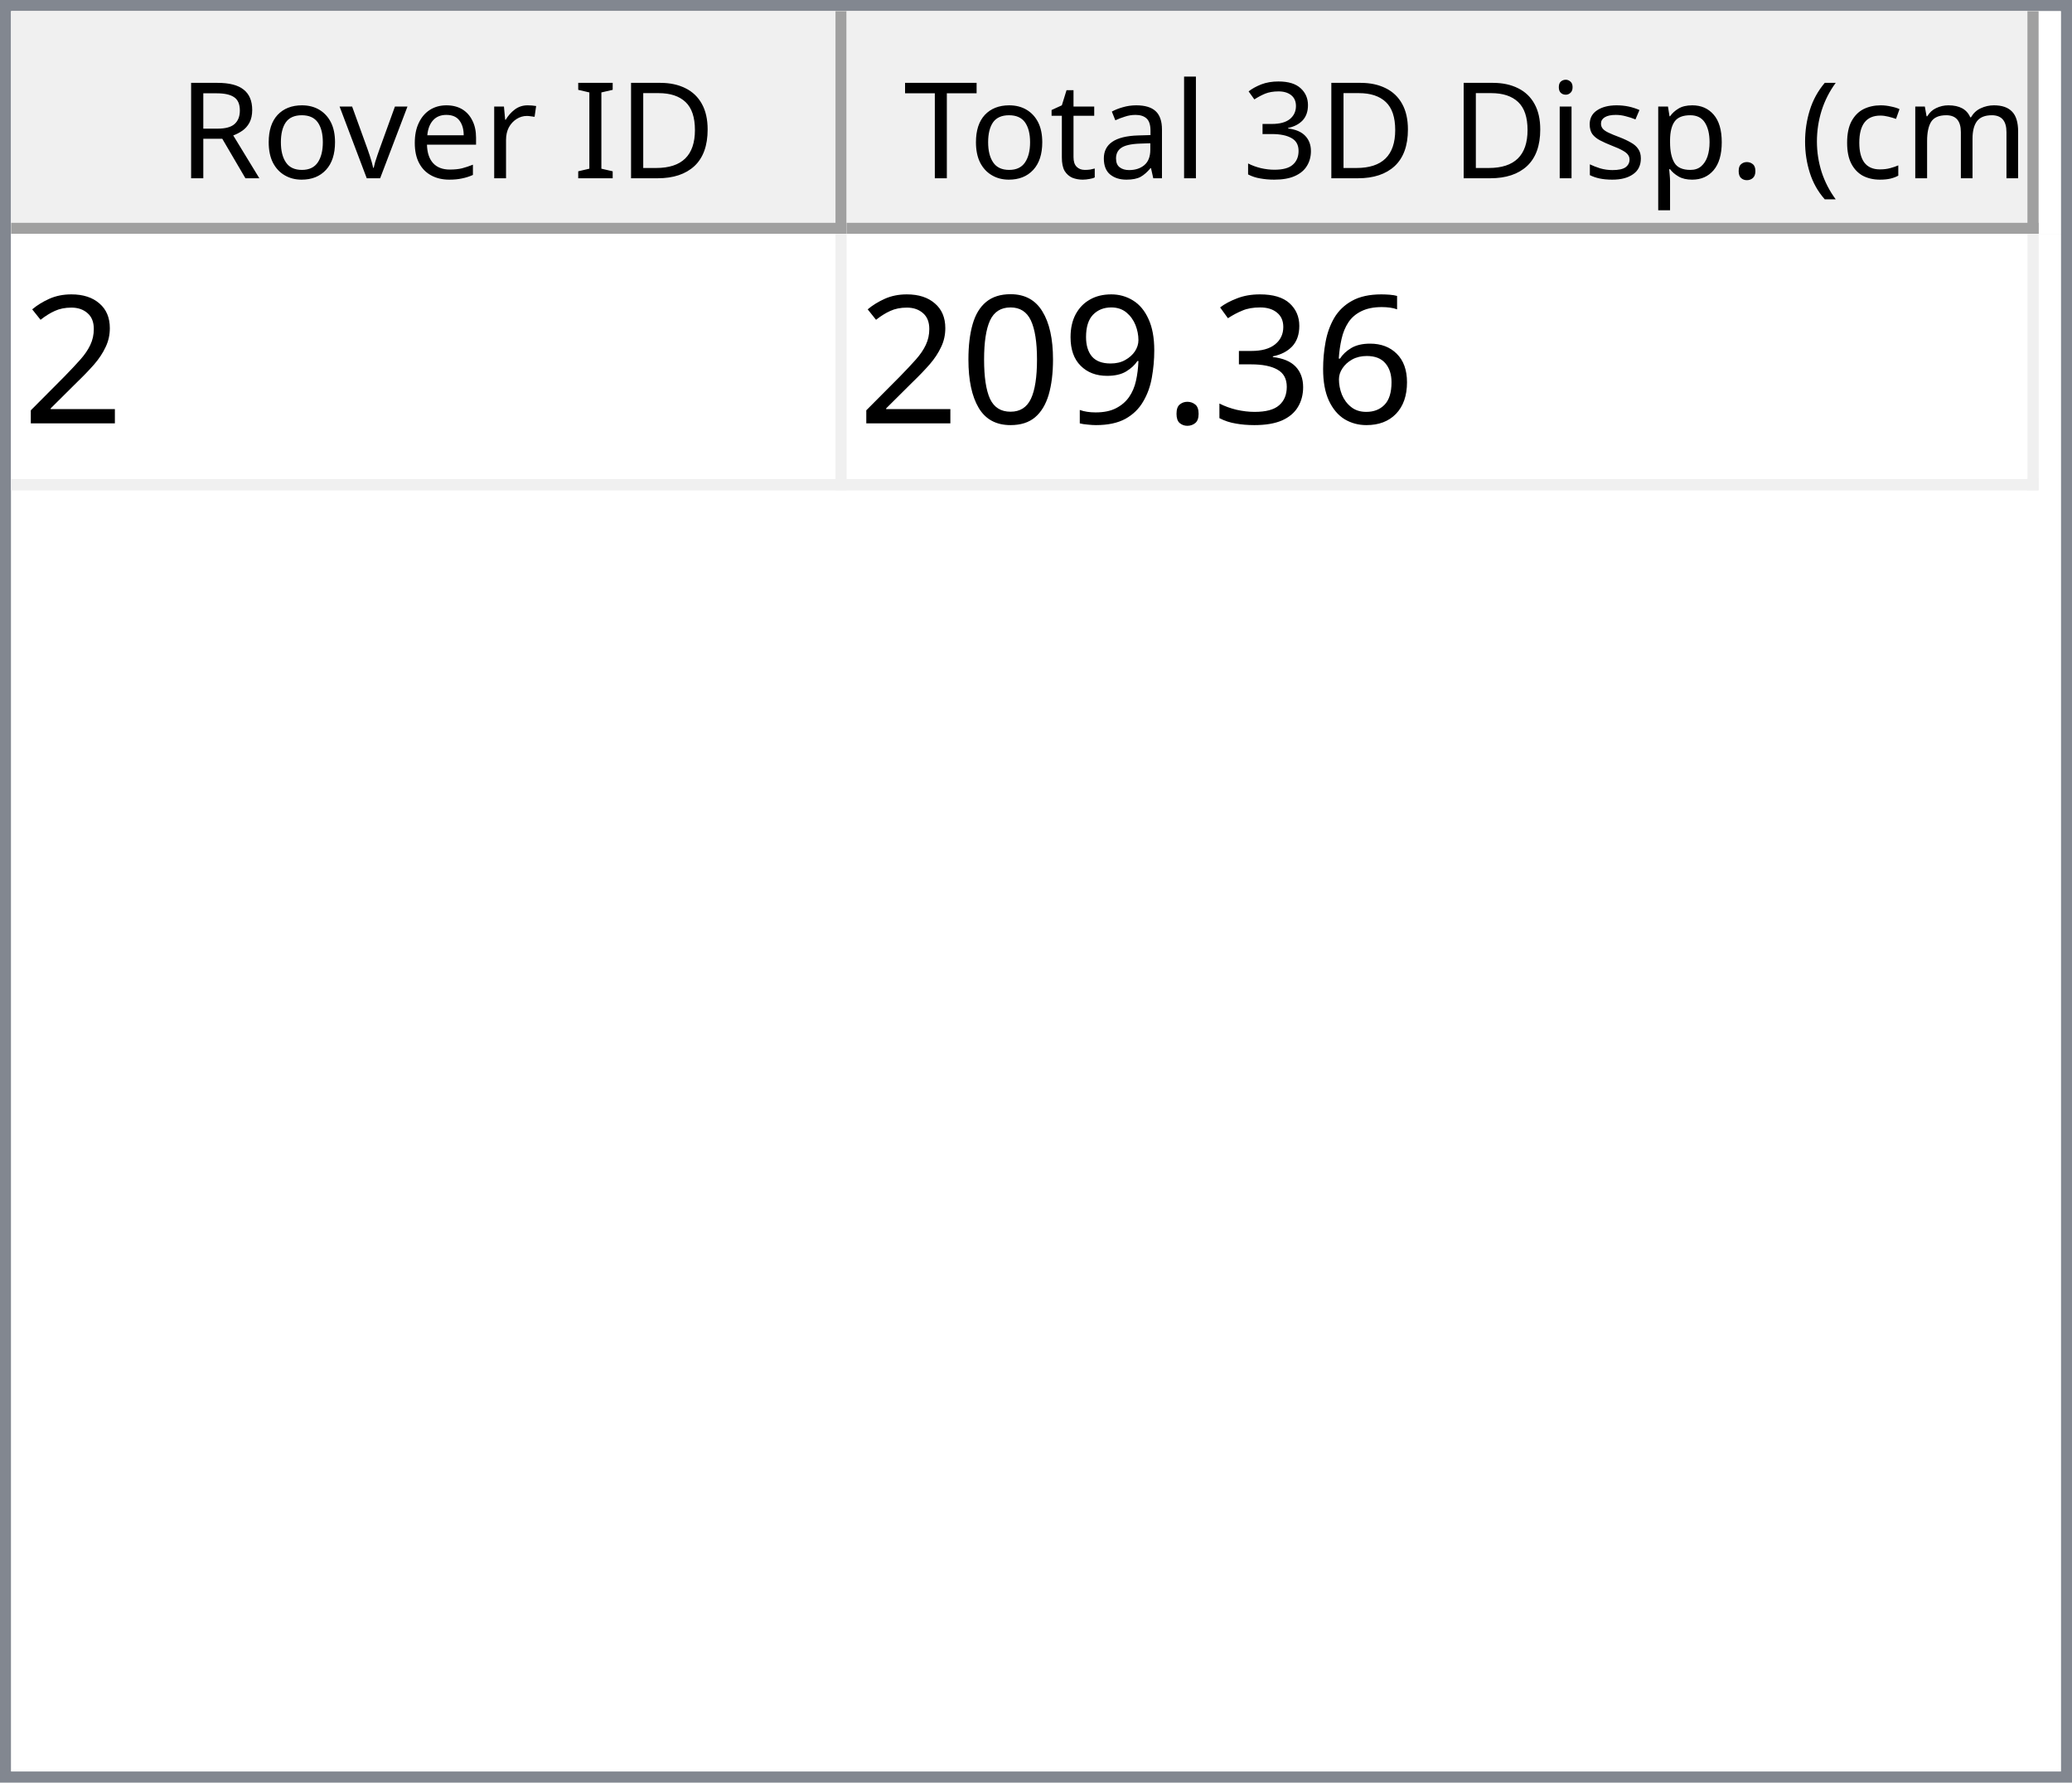
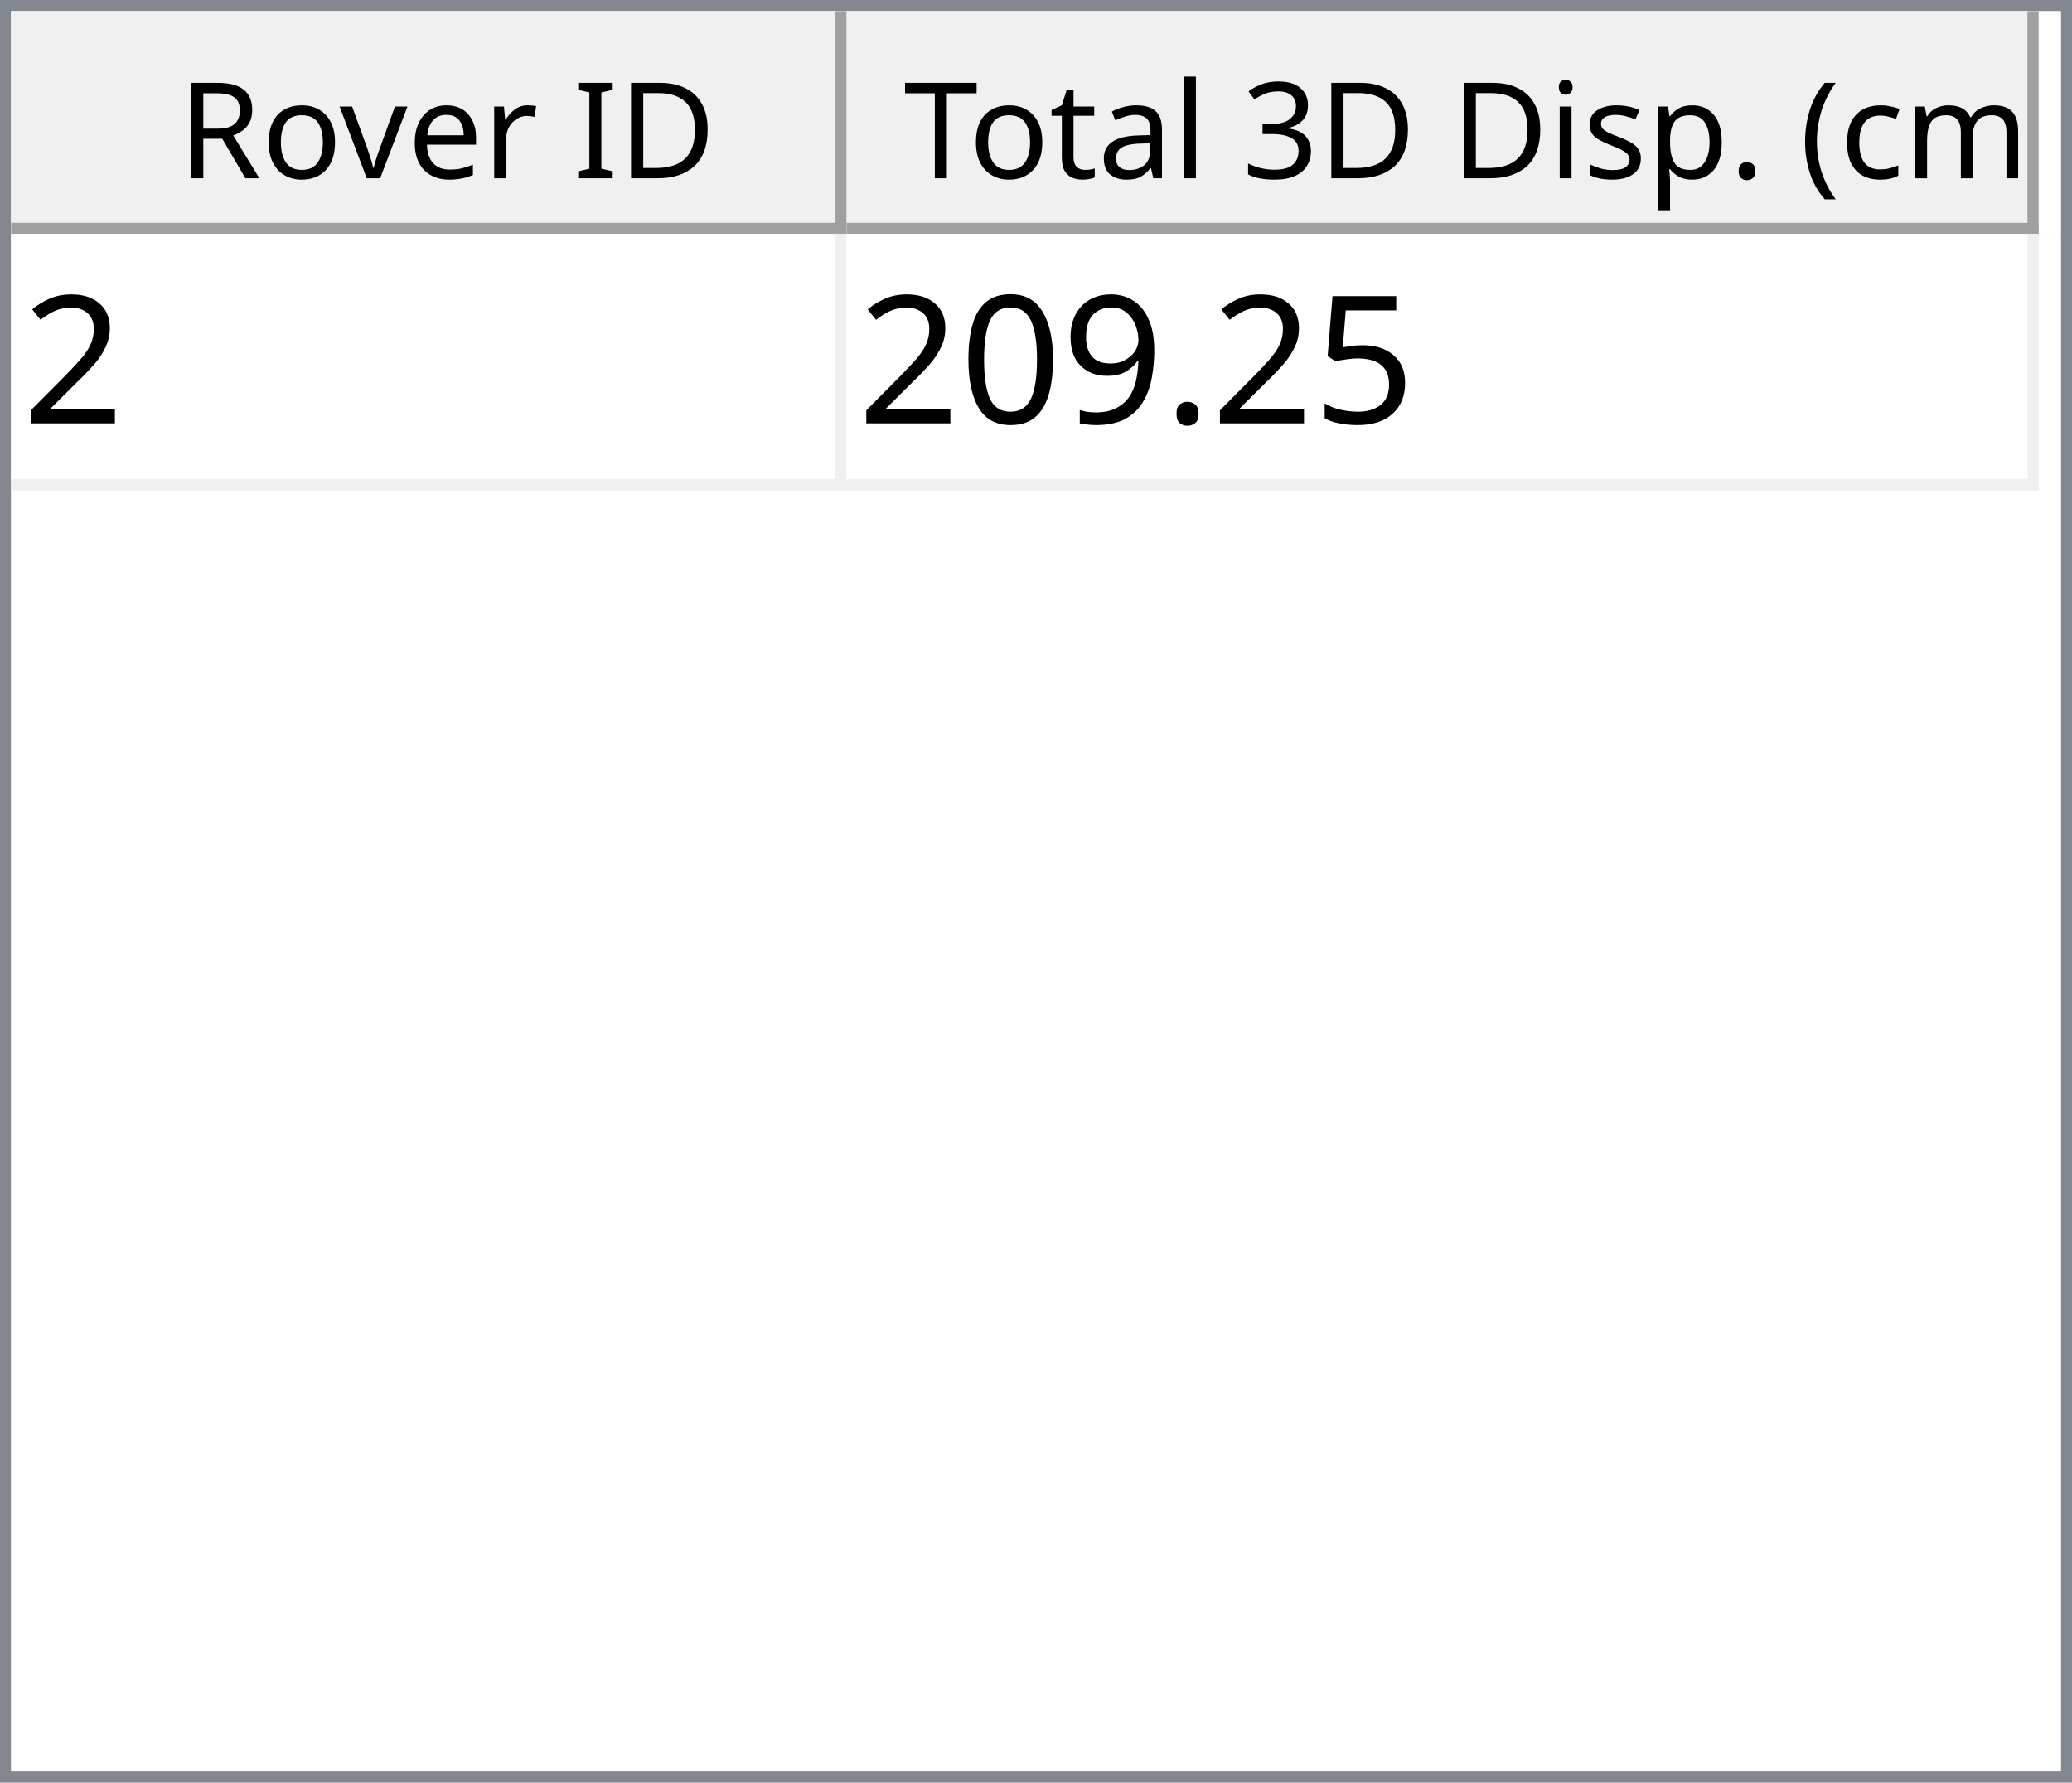
<svg xmlns="http://www.w3.org/2000/svg" style="fill-opacity:1; color-rendering:auto; color-interpolation:auto; text-rendering:auto; stroke:black; stroke-linecap:square; stroke-miterlimit:10; shape-rendering:auto; stroke-opacity:1; fill:black; stroke-dasharray:none; font-weight:normal; stroke-width:1; font-family:'Dialog'; font-style:normal; stroke-linejoin:miter; font-size:12px; stroke-dashoffset:0; image-rendering:auto;" width="186" height="160">
  <defs id="genericDefs" />
  <g>
    <defs id="defs1">
      <clipPath clipPathUnits="userSpaceOnUse" id="clipPath1">
        <path d="M0 0 L186 0 L186 160 L0 160 L0 0 Z" />
      </clipPath>
      <clipPath clipPathUnits="userSpaceOnUse" id="clipPath2">
        <path d="M0 0 L0 160 L186 160 L186 0 Z" />
      </clipPath>
      <clipPath clipPathUnits="userSpaceOnUse" id="clipPath3">
        <path d="M0 0 L0 20 L184 20 L184 0 Z" />
      </clipPath>
      <clipPath clipPathUnits="userSpaceOnUse" id="clipPath4">
        <path d="M0 0 L0 20 L75 20 L75 0 Z" />
      </clipPath>
      <clipPath clipPathUnits="userSpaceOnUse" id="clipPath5">
        <path d="M1 1 L1 19 L74 19 L74 1 Z" />
      </clipPath>
      <clipPath clipPathUnits="userSpaceOnUse" id="clipPath6">
        <path d="M0 0 L0 18 L73 18 L73 0 Z" />
      </clipPath>
      <clipPath clipPathUnits="userSpaceOnUse" id="clipPath7">
        <path d="M-0.5 -0.5 L-0.5 19.5 L74.5 19.5 L74.5 -0.5 Z" />
      </clipPath>
      <clipPath clipPathUnits="userSpaceOnUse" id="clipPath8">
        <path d="M0 0 L0 20 L107 20 L107 0 Z" />
      </clipPath>
      <clipPath clipPathUnits="userSpaceOnUse" id="clipPath9">
        <path d="M1 1 L1 19 L106 19 L106 1 Z" />
      </clipPath>
      <clipPath clipPathUnits="userSpaceOnUse" id="clipPath10">
        <path d="M0 0 L0 18 L105 18 L105 0 Z" />
      </clipPath>
      <clipPath clipPathUnits="userSpaceOnUse" id="clipPath11">
        <path d="M-0.5 -0.5 L-0.5 19.5 L106.5 19.5 L106.5 -0.5 Z" />
      </clipPath>
      <clipPath clipPathUnits="userSpaceOnUse" id="clipPath12">
        <path d="M0 0 L0 138 L184 138 L184 0 Z" />
      </clipPath>
      <clipPath clipPathUnits="userSpaceOnUse" id="clipPath13">
        <path d="M0 0 L0 23 L182 23 L182 0 Z" />
      </clipPath>
      <clipPath clipPathUnits="userSpaceOnUse" id="clipPath14">
        <path d="M-0.5 -0.5 L-0.5 22.5 L181.5 22.5 L181.5 -0.5 Z" />
      </clipPath>
      <clipPath clipPathUnits="userSpaceOnUse" id="clipPath15">
        <path d="M0 0 L0 22 L74 22 L74 0 Z" />
      </clipPath>
      <clipPath clipPathUnits="userSpaceOnUse" id="clipPath16">
        <path d="M0 0 L0 22 L106 22 L106 0 Z" />
      </clipPath>
      <font horiz-adv-x="64.551" id="font1">
        <font-face ascent="107.91" descent="25.098" units-per-em="100" style="font-style:normal; font-family:Segoe UI; font-weight:normal;" />
        <missing-glyph horiz-adv-x="64.551" d="M8.109 0 L8.109 68.266 L56.453 68.266 L56.453 0 L8.109 0 ZM15.328 7.234 L49.219 7.234 L49.219 61.031 L15.328 61.031 L15.328 7.234 Z" />
        <glyph unicode="D" horiz-adv-x="70.117" d="M9.188 0 L9.188 70.016 L28.516 70.016 Q65.531 70.016 65.531 35.891 Q65.531 19.672 55.25 9.836 Q44.969 0 27.734 0 L9.188 0 ZM17.391 62.594 L17.391 7.422 L27.828 7.422 Q41.609 7.422 49.273 14.797 Q56.938 22.172 56.938 35.688 Q56.938 62.594 28.328 62.594 L17.391 62.594 Z" />
        <glyph unicode="I" horiz-adv-x="26.611" d="M17.391 0 L9.188 0 L9.188 70.016 L17.391 70.016 L17.391 0 Z" />
        <glyph unicode=" " horiz-adv-x="27.393" d="" />
        <glyph unicode="r" horiz-adv-x="34.766" d="M34.188 41.891 Q32.078 43.5 28.125 43.5 Q23 43.5 19.555 38.672 Q16.109 33.844 16.109 25.484 L16.109 0 L8.109 0 L8.109 50 L16.109 50 L16.109 39.703 L16.312 39.703 Q18.016 44.969 21.531 47.922 Q25.047 50.875 29.391 50.875 Q32.516 50.875 34.188 50.203 L34.188 41.891 Z" />
        <glyph unicode="e" horiz-adv-x="52.295" d="M48.297 23 L12.984 23 Q13.188 14.656 17.484 10.109 Q21.781 5.562 29.297 5.562 Q37.75 5.562 44.828 11.141 L44.828 3.609 Q38.234 -1.172 27.391 -1.172 Q16.797 -1.172 10.742 5.641 Q4.688 12.453 4.688 24.812 Q4.688 36.469 11.305 43.82 Q17.922 51.172 27.734 51.172 Q37.547 51.172 42.922 44.828 Q48.297 38.484 48.297 27.203 L48.297 23 ZM40.094 29.781 Q40.047 36.719 36.75 40.578 Q33.453 44.438 27.594 44.438 Q21.922 44.438 17.969 40.383 Q14.016 36.328 13.094 29.781 L40.094 29.781 Z" />
        <glyph unicode="v" horiz-adv-x="47.9" d="M47.406 50 L27.484 0 L19.625 0 L0.688 50 L9.469 50 L22.172 13.672 Q23.578 9.672 23.922 6.688 L24.125 6.688 Q24.609 10.453 25.688 13.484 L38.969 50 L47.406 50 Z" />
        <glyph unicode="o" horiz-adv-x="58.594" d="M29 -1.172 Q17.922 -1.172 11.305 5.836 Q4.688 12.844 4.688 24.422 Q4.688 37.016 11.57 44.094 Q18.453 51.172 30.172 51.172 Q41.359 51.172 47.633 44.289 Q53.906 37.406 53.906 25.203 Q53.906 13.234 47.141 6.031 Q40.375 -1.172 29 -1.172 ZM29.594 44.438 Q21.875 44.438 17.383 39.188 Q12.891 33.938 12.891 24.703 Q12.891 15.828 17.43 10.695 Q21.969 5.562 29.594 5.562 Q37.359 5.562 41.531 10.594 Q45.703 15.625 45.703 24.906 Q45.703 34.281 41.531 39.359 Q37.359 44.438 29.594 44.438 Z" />
        <glyph unicode="R" horiz-adv-x="59.814" d="M59.375 0 L49.609 0 L37.891 19.625 Q36.281 22.359 34.766 24.289 Q33.25 26.219 31.664 27.438 Q30.078 28.656 28.25 29.219 Q26.422 29.781 24.125 29.781 L17.391 29.781 L17.391 0 L9.188 0 L9.188 70.016 L30.078 70.016 Q34.672 70.016 38.555 68.867 Q42.438 67.719 45.289 65.375 Q48.141 63.031 49.758 59.547 Q51.375 56.062 51.375 51.375 Q51.375 47.703 50.273 44.656 Q49.172 41.609 47.148 39.211 Q45.125 36.812 42.266 35.133 Q39.406 33.453 35.844 32.516 L35.844 32.328 Q37.594 31.547 38.891 30.547 Q40.188 29.547 41.359 28.18 Q42.531 26.812 43.68 25.078 Q44.828 23.344 46.234 21.047 L59.375 0 ZM17.391 62.594 L17.391 37.203 L28.516 37.203 Q31.594 37.203 34.203 38.133 Q36.812 39.062 38.719 40.797 Q40.625 42.531 41.703 45.047 Q42.781 47.562 42.781 50.688 Q42.781 56.297 39.141 59.445 Q35.5 62.594 28.609 62.594 L17.391 62.594 Z" />
        <glyph unicode=")" horiz-adv-x="30.176" d="M8.297 -15.922 L1.172 -15.922 Q16.406 2.344 16.406 26.812 Q16.406 51.469 1.078 70.016 L8.297 70.016 Q23.531 52.156 23.531 26.703 Q23.531 1.375 8.297 -15.922 Z" />
        <glyph unicode="m" horiz-adv-x="86.133" d="M79.109 0 L71.094 0 L71.094 28.719 Q71.094 37.016 68.531 40.727 Q65.969 44.438 59.906 44.438 Q54.781 44.438 51.195 39.75 Q47.609 35.062 47.609 28.516 L47.609 0 L39.594 0 L39.594 29.688 Q39.594 44.438 28.219 44.438 Q22.953 44.438 19.531 40.016 Q16.109 35.594 16.109 28.516 L16.109 0 L8.109 0 L8.109 50 L16.109 50 L16.109 42.094 L16.312 42.094 Q21.625 51.172 31.844 51.172 Q36.969 51.172 40.773 48.312 Q44.578 45.453 46 40.828 Q51.562 51.172 62.594 51.172 Q79.109 51.172 79.109 30.812 L79.109 0 Z" />
        <glyph unicode="c" horiz-adv-x="46.191" d="M42.188 2.297 Q36.422 -1.172 28.516 -1.172 Q17.828 -1.172 11.258 5.789 Q4.688 12.75 4.688 23.828 Q4.688 36.188 11.766 43.68 Q18.844 51.172 30.672 51.172 Q37.25 51.172 42.281 48.734 L42.281 40.531 Q36.719 44.438 30.375 44.438 Q22.703 44.438 17.797 38.945 Q12.891 33.453 12.891 24.516 Q12.891 15.719 17.508 10.641 Q22.125 5.562 29.891 5.562 Q36.422 5.562 42.188 9.906 L42.188 2.297 Z" />
        <glyph unicode="(" horiz-adv-x="30.176" d="M29.109 -15.922 L21.969 -15.922 Q6.844 1.375 6.844 26.703 Q6.844 52.156 21.969 70.016 L29.203 70.016 Q13.875 51.469 13.875 26.812 Q13.875 2.344 29.109 -15.922 Z" />
        <glyph unicode="." horiz-adv-x="21.68" d="M10.891 -1.078 Q8.641 -1.078 7.055 0.539 Q5.469 2.156 5.469 4.391 Q5.469 6.641 7.055 8.273 Q8.641 9.906 10.891 9.906 Q13.188 9.906 14.797 8.273 Q16.406 6.641 16.406 4.391 Q16.406 2.156 14.797 0.539 Q13.188 -1.078 10.891 -1.078 Z" />
        <glyph unicode="p" horiz-adv-x="58.789" d="M16.312 7.234 L16.109 7.234 L16.109 -23 L8.109 -23 L8.109 50 L16.109 50 L16.109 41.219 L16.312 41.219 Q22.219 51.172 33.594 51.172 Q43.266 51.172 48.688 44.461 Q54.109 37.75 54.109 26.469 Q54.109 13.922 48 6.375 Q41.891 -1.172 31.297 -1.172 Q21.578 -1.172 16.312 7.234 ZM16.109 27.391 L16.109 20.406 Q16.109 14.203 20.141 9.883 Q24.172 5.562 30.375 5.562 Q37.641 5.562 41.773 11.133 Q45.906 16.703 45.906 26.609 Q45.906 34.969 42.047 39.703 Q38.188 44.438 31.594 44.438 Q24.609 44.438 20.359 39.578 Q16.109 34.719 16.109 27.391 Z" />
        <glyph unicode="s" horiz-adv-x="42.432" d="M5.078 1.812 L5.078 10.406 Q11.625 5.562 19.484 5.562 Q30.031 5.562 30.031 12.594 Q30.031 14.594 29.125 15.992 Q28.219 17.391 26.68 18.461 Q25.141 19.531 23.07 20.383 Q21 21.234 18.609 22.172 Q15.281 23.484 12.766 24.828 Q10.25 26.172 8.57 27.859 Q6.891 29.547 6.031 31.695 Q5.172 33.844 5.172 36.719 Q5.172 40.234 6.789 42.945 Q8.406 45.656 11.086 47.484 Q13.766 49.312 17.211 50.242 Q20.656 51.172 24.312 51.172 Q30.812 51.172 35.938 48.922 L35.938 40.828 Q30.422 44.438 23.25 44.438 Q21 44.438 19.195 43.922 Q17.391 43.406 16.094 42.477 Q14.797 41.547 14.086 40.258 Q13.375 38.969 13.375 37.406 Q13.375 35.453 14.086 34.133 Q14.797 32.812 16.164 31.789 Q17.531 30.766 19.484 29.938 Q21.438 29.109 23.922 28.125 Q27.25 26.859 29.883 25.516 Q32.516 24.172 34.375 22.484 Q36.234 20.797 37.234 18.602 Q38.234 16.406 38.234 13.375 Q38.234 9.672 36.602 6.938 Q34.969 4.203 32.234 2.398 Q29.5 0.594 25.93 -0.289 Q22.359 -1.172 18.453 -1.172 Q10.75 -1.172 5.078 1.812 Z" />
        <glyph unicode="i" horiz-adv-x="24.219" d="M12.203 62.703 Q10.062 62.703 8.547 64.164 Q7.031 65.625 7.031 67.875 Q7.031 70.125 8.547 71.609 Q10.062 73.094 12.203 73.094 Q14.406 73.094 15.945 71.609 Q17.484 70.125 17.484 67.875 Q17.484 65.719 15.945 64.211 Q14.406 62.703 12.203 62.703 ZM16.109 0 L8.109 0 L8.109 50 L16.109 50 L16.109 0 Z" />
        <glyph unicode="3" horiz-adv-x="53.906" d="M46.531 19.828 Q46.531 15.094 44.75 11.211 Q42.969 7.328 39.719 4.57 Q36.469 1.812 31.93 0.297 Q27.391 -1.219 21.922 -1.219 Q11.922 -1.219 6 2.594 L6 11.188 Q13.094 5.609 22.219 5.609 Q25.875 5.609 28.828 6.539 Q31.781 7.469 33.906 9.227 Q36.031 10.984 37.18 13.477 Q38.328 15.969 38.328 19.094 Q38.328 32.812 18.797 32.812 L12.984 32.812 L12.984 39.594 L18.5 39.594 Q35.797 39.594 35.797 52.484 Q35.797 64.406 22.609 64.406 Q15.188 64.406 8.688 59.422 L8.688 67.188 Q15.375 71.188 24.609 71.188 Q29 71.188 32.57 69.969 Q36.141 68.75 38.68 66.555 Q41.219 64.359 42.609 61.281 Q44 58.203 44 54.5 Q44 40.672 30.031 36.719 L30.031 36.531 Q33.594 36.141 36.625 34.797 Q39.656 33.453 41.852 31.305 Q44.047 29.156 45.289 26.25 Q46.531 23.344 46.531 19.828 Z" />
        <glyph unicode="l" horiz-adv-x="24.219" d="M16.109 0 L8.109 0 L8.109 74.031 L16.109 74.031 L16.109 0 Z" />
        <glyph unicode="a" horiz-adv-x="50.879" d="M43.891 0 L35.891 0 L35.891 7.812 L35.688 7.812 Q30.469 -1.172 20.312 -1.172 Q12.844 -1.172 8.617 2.781 Q4.391 6.734 4.391 13.281 Q4.391 27.297 20.906 29.594 L35.891 31.688 Q35.891 44.438 25.594 44.438 Q16.547 44.438 9.281 38.281 L9.281 46.484 Q16.656 51.172 26.266 51.172 Q43.891 51.172 43.891 32.516 L43.891 0 ZM35.891 25.297 L23.828 23.641 Q18.266 22.859 15.43 20.875 Q12.594 18.891 12.594 13.875 Q12.594 10.203 15.211 7.883 Q17.828 5.562 22.172 5.562 Q28.125 5.562 32.008 9.742 Q35.891 13.922 35.891 20.312 L35.891 25.297 Z" />
        <glyph unicode="t" horiz-adv-x="33.887" d="M31.297 0.484 Q28.469 -1.078 23.828 -1.078 Q10.688 -1.078 10.688 13.578 L10.688 43.172 L2.094 43.172 L2.094 50 L10.688 50 L10.688 62.203 L18.703 64.797 L18.703 50 L31.297 50 L31.297 43.172 L18.703 43.172 L18.703 14.984 Q18.703 9.969 20.414 7.82 Q22.125 5.672 26.078 5.672 Q29.109 5.672 31.297 7.328 L31.297 0.484 Z" />
        <glyph unicode="T" horiz-adv-x="52.393" d="M50.594 62.594 L30.375 62.594 L30.375 0 L22.172 0 L22.172 62.594 L2 62.594 L2 70.016 L50.594 70.016 L50.594 62.594 Z" />
      </font>
      <font horiz-adv-x="75.0" id="font2">
        <font-face ascent="100.537" descent="21.973" units-per-em="100" style="font-style:normal; font-family:sans-serif; font-weight:normal;" />
        <missing-glyph horiz-adv-x="75.0" d="M12.5 0 L12.5 62.5 L62.5 62.5 L62.5 0 L12.5 0 ZM14.062 1.562 L60.938 1.562 L60.938 60.938 L14.062 60.938 L14.062 1.562 Z" />
        <glyph unicode="2" horiz-adv-x="55.615" d="M50.344 8.453 L50.344 0 L3.031 0 Q2.938 3.172 4.047 6.109 Q5.859 10.938 9.836 15.625 Q13.812 20.312 21.344 26.469 Q33.016 36.031 37.117 41.625 Q41.219 47.219 41.219 52.203 Q41.219 57.422 37.477 61.008 Q33.734 64.594 27.734 64.594 Q21.391 64.594 17.578 60.789 Q13.766 56.984 13.719 50.25 L4.688 51.172 Q5.609 61.281 11.664 66.578 Q17.719 71.875 27.938 71.875 Q38.234 71.875 44.242 66.164 Q50.25 60.453 50.25 52 Q50.25 47.703 48.492 43.555 Q46.734 39.406 42.656 34.812 Q38.578 30.219 29.109 22.219 Q21.188 15.578 18.945 13.211 Q16.703 10.844 15.234 8.453 L50.344 8.453 Z" />
-         <glyph unicode="6" horiz-adv-x="55.615" d="M49.75 54.047 L41.016 53.375 Q39.844 58.547 37.703 60.891 Q34.125 64.656 28.906 64.656 Q24.703 64.656 21.531 62.312 Q17.391 59.281 14.992 53.469 Q12.594 47.656 12.5 36.922 Q15.672 41.75 20.266 44.094 Q24.859 46.438 29.891 46.438 Q38.672 46.438 44.852 39.969 Q51.031 33.5 51.031 23.25 Q51.031 16.5 48.125 10.719 Q45.219 4.938 40.141 1.859 Q35.062 -1.219 28.609 -1.219 Q17.625 -1.219 10.695 6.859 Q3.766 14.938 3.766 33.5 Q3.766 54.25 11.422 63.672 Q18.109 71.875 29.438 71.875 Q37.891 71.875 43.289 67.141 Q48.688 62.406 49.75 54.047 ZM13.875 23.188 Q13.875 18.656 15.797 14.508 Q17.719 10.359 21.188 8.18 Q24.656 6 28.469 6 Q34.031 6 38.039 10.492 Q42.047 14.984 42.047 22.703 Q42.047 30.125 38.086 34.398 Q34.125 38.672 28.125 38.672 Q22.172 38.672 18.023 34.398 Q13.875 30.125 13.875 23.188 Z" />
-         <glyph unicode="3" horiz-adv-x="55.615" d="M4.203 18.891 L12.984 20.062 Q14.5 12.594 18.141 9.297 Q21.781 6 27 6 Q33.203 6 37.477 10.297 Q41.75 14.594 41.75 20.953 Q41.75 27 37.797 30.93 Q33.844 34.859 27.734 34.859 Q25.25 34.859 21.531 33.891 L22.516 41.609 Q23.391 41.5 23.922 41.5 Q29.547 41.5 34.039 44.43 Q38.531 47.359 38.531 53.469 Q38.531 58.297 35.258 61.477 Q31.984 64.656 26.812 64.656 Q21.688 64.656 18.266 61.43 Q14.844 58.203 13.875 51.766 L5.078 53.328 Q6.688 62.156 12.398 67.016 Q18.109 71.875 26.609 71.875 Q32.469 71.875 37.398 69.359 Q42.328 66.844 44.945 62.5 Q47.562 58.156 47.562 53.266 Q47.562 48.641 45.07 44.828 Q42.578 41.016 37.703 38.766 Q44.047 37.312 47.562 32.695 Q51.078 28.078 51.078 21.141 Q51.078 11.766 44.242 5.25 Q37.406 -1.266 26.953 -1.266 Q17.531 -1.266 11.305 4.352 Q5.078 9.969 4.203 18.891 Z" />
+         <glyph unicode="5" horiz-adv-x="55.615" d="M4.156 18.75 L13.375 19.531 Q14.406 12.797 18.141 9.398 Q21.875 6 27.156 6 Q33.5 6 37.891 10.789 Q42.281 15.578 42.281 23.484 Q42.281 31 38.062 35.352 Q33.844 39.703 27 39.703 Q22.75 39.703 19.336 37.773 Q15.922 35.844 13.969 32.766 L5.719 33.844 L12.641 70.609 L48.25 70.609 L48.25 62.203 L19.672 62.203 L15.828 42.969 Q22.266 47.469 29.344 47.469 Q38.719 47.469 45.164 40.969 Q51.609 34.469 51.609 24.266 Q51.609 14.547 45.953 7.469 Q39.062 -1.219 27.156 -1.219 Q17.391 -1.219 11.211 4.25 Q5.031 9.719 4.156 18.75 Z" />
        <glyph unicode="." horiz-adv-x="27.783" d="M9.078 0 L9.078 10.016 L19.094 10.016 L19.094 0 L9.078 0 Z" />
        <glyph unicode="9" horiz-adv-x="55.615" d="M5.469 16.547 L13.922 17.328 Q14.984 11.375 18.016 8.688 Q21.047 6 25.781 6 Q29.828 6 32.883 7.859 Q35.938 9.719 37.891 12.82 Q39.844 15.922 41.164 21.195 Q42.484 26.469 42.484 31.938 Q42.484 32.516 42.438 33.688 Q39.797 29.5 35.234 26.883 Q30.672 24.266 25.344 24.266 Q16.453 24.266 10.305 30.711 Q4.156 37.156 4.156 47.703 Q4.156 58.594 10.578 65.234 Q17 71.875 26.656 71.875 Q33.641 71.875 39.43 68.117 Q45.219 64.359 48.219 57.398 Q51.219 50.438 51.219 37.25 Q51.219 23.531 48.242 15.406 Q45.266 7.281 39.383 3.031 Q33.5 -1.219 25.594 -1.219 Q17.188 -1.219 11.867 3.445 Q6.547 8.109 5.469 16.547 ZM41.453 48.141 Q41.453 55.719 37.43 60.156 Q33.406 64.594 27.734 64.594 Q21.875 64.594 17.531 59.812 Q13.188 55.031 13.188 47.406 Q13.188 40.578 17.312 36.305 Q21.438 32.031 27.484 32.031 Q33.594 32.031 37.523 36.305 Q41.453 40.578 41.453 48.141 Z" />
        <glyph unicode="0" horiz-adv-x="55.615" d="M4.156 35.297 Q4.156 48 6.766 55.742 Q9.375 63.484 14.523 67.68 Q19.672 71.875 27.484 71.875 Q33.25 71.875 37.594 69.555 Q41.938 67.234 44.773 62.867 Q47.609 58.5 49.219 52.227 Q50.828 45.953 50.828 35.297 Q50.828 22.703 48.242 14.969 Q45.656 7.234 40.508 3.008 Q35.359 -1.219 27.484 -1.219 Q17.141 -1.219 11.234 6.203 Q4.156 15.141 4.156 35.297 ZM13.188 35.297 Q13.188 17.672 17.312 11.836 Q21.438 6 27.484 6 Q33.547 6 37.672 11.859 Q41.797 17.719 41.797 35.297 Q41.797 52.984 37.672 58.789 Q33.547 64.594 27.391 64.594 Q21.344 64.594 17.719 59.469 Q13.188 52.938 13.188 35.297 Z" />
      </font>
    </defs>
    <g style="fill:white; stroke:white;">
      <rect x="0" y="0" width="186" style="clip-path:url(#clipPath1); stroke:none;" height="160" />
    </g>
    <g style="fill:white; text-rendering:optimizeSpeed; color-rendering:optimizeSpeed; image-rendering:optimizeSpeed; shape-rendering:crispEdges; stroke:white; color-interpolation:sRGB;">
      <rect x="0" width="186" height="160" y="0" style="stroke:none;" />
      <path style="stroke:none;" d="M0 160 L186 160 L186 0 L0 0 Z" />
    </g>
    <g style="fill:rgb(240,240,240); font-family:'Segoe UI'; stroke:rgb(240,240,240);">
      <rect x="0" y="0" width="186" style="clip-path:url(#clipPath2); stroke:none;" height="160" />
    </g>
    <g style="fill:rgb(130,135,144); font-family:'Segoe UI'; stroke:rgb(130,135,144);">
      <path d="M0 0 L186 0 L186 160 L0 160 L0 0 ZM1 1 L185 1 L185 159 L1 159 L1 1 Z" style="fill-rule:evenodd; clip-path:url(#clipPath2); stroke:none;" />
    </g>
    <g style="fill:white; font-family:'Segoe UI'; stroke:white;" transform="translate(1,1)">
      <rect x="0" y="0" width="184" style="clip-path:url(#clipPath3); stroke:none;" height="20" />
    </g>
    <g style="fill:rgb(240,240,240); font-family:'Segoe UI'; stroke:rgb(240,240,240);" transform="translate(1,1)">
      <rect x="0" y="0" width="75" style="clip-path:url(#clipPath4); stroke:none;" height="20" />
    </g>
    <g style="font-family:'Segoe UI';" transform="translate(2,2)">
      <text x="14" xml:space="preserve" y="14" style="clip-path:url(#clipPath6); stroke:none;">Rover ID</text>
    </g>
    <g style="fill:rgb(160,160,160); font-family:'Segoe UI'; stroke:rgb(160,160,160); stroke-linejoin:bevel;" transform="translate(1.5,1.5)">
      <line x1="74" x2="74" y1="0" style="fill:none; clip-path:url(#clipPath7);" y2="19" />
    </g>
    <g style="fill:rgb(160,160,160); font-family:'Segoe UI'; stroke:rgb(160,160,160); stroke-linejoin:bevel;" transform="matrix(1,0,0,1,1,1) translate(0.5,0.5)">
      <line x1="0" x2="74" y1="19" style="fill:none; clip-path:url(#clipPath7);" y2="19" />
    </g>
    <g style="fill:rgb(240,240,240); font-family:'Segoe UI'; stroke:rgb(240,240,240);" transform="translate(76,1)">
      <rect x="0" y="0" width="107" style="clip-path:url(#clipPath8); stroke:none;" height="20" />
    </g>
    <g style="font-family:'Segoe UI';" transform="translate(77,2)">
      <text x="1" xml:space="preserve" y="14" style="clip-path:url(#clipPath10); stroke:none;"> Total 3D Disp. (cm)</text>
    </g>
    <g style="fill:rgb(160,160,160); font-family:'Segoe UI'; stroke:rgb(160,160,160); stroke-linejoin:bevel;" transform="translate(76.5,1.5)">
      <line x1="106" x2="106" y1="0" style="fill:none; clip-path:url(#clipPath11);" y2="19" />
    </g>
    <g style="fill:rgb(160,160,160); font-family:'Segoe UI'; stroke:rgb(160,160,160); stroke-linejoin:bevel;" transform="matrix(1,0,0,1,76,1) translate(0.5,0.5)">
      <line x1="0" x2="106" y1="19" style="fill:none; clip-path:url(#clipPath11);" y2="19" />
    </g>
    <g style="fill:white; font-family:'Segoe UI'; stroke:white;" transform="translate(1,21)">
      <rect x="0" y="0" width="184" style="clip-path:url(#clipPath12); stroke:none;" height="138" />
    </g>
    <g style="fill:rgb(240,240,240); font-size:16px; font-family:sans-serif; stroke:rgb(240,240,240);" transform="translate(1,21)">
      <rect x="0" y="0" width="182" style="clip-path:url(#clipPath13); stroke:none;" height="23" />
      <line transform="translate(0.5,0.5)" x1="0" x2="181" y1="22" style="clip-path:url(#clipPath14); fill:none; stroke-linejoin:bevel;" y2="22" />
    </g>
    <g transform="matrix(1,0,0,1,1,21) translate(0.5,0.5)" style="fill:rgb(240,240,240); font-size:16px; font-family:sans-serif; stroke:rgb(240,240,240); stroke-linejoin:bevel;">
      <line x1="74" x2="74" y1="0" style="fill:none; clip-path:url(#clipPath14);" y2="22" />
    </g>
    <g transform="matrix(1,0,0,1,1,21) translate(0.5,0.5)" style="fill:rgb(240,240,240); font-size:16px; font-family:sans-serif; stroke:rgb(240,240,240); stroke-linejoin:bevel;">
      <line x1="181" x2="181" y1="0" style="fill:none; clip-path:url(#clipPath14);" y2="22" />
    </g>
    <g style="fill:white; font-size:16px; font-family:sans-serif; stroke:white;" transform="matrix(1,0,0,1,1,21)">
      <rect x="0" y="0" width="74" style="clip-path:url(#clipPath15); stroke:none;" height="22" />
      <text x="1" y="17" style="fill:black; clip-path:url(#clipPath15); stroke:none;" xml:space="preserve">2</text>
    </g>
    <g style="fill:white; font-size:16px; font-family:sans-serif; stroke:white;" transform="matrix(1,0,0,1,1,21) translate(75,0)">
      <rect x="0" y="0" width="106" style="clip-path:url(#clipPath16); stroke:none;" height="22" />
-       <text x="1" y="17" style="fill:black; clip-path:url(#clipPath16); stroke:none;" xml:space="preserve">209.36</text>
+       <text x="1" y="17" style="fill:black; clip-path:url(#clipPath16); stroke:none;" xml:space="preserve">209.25</text>
    </g>
  </g>
</svg>
